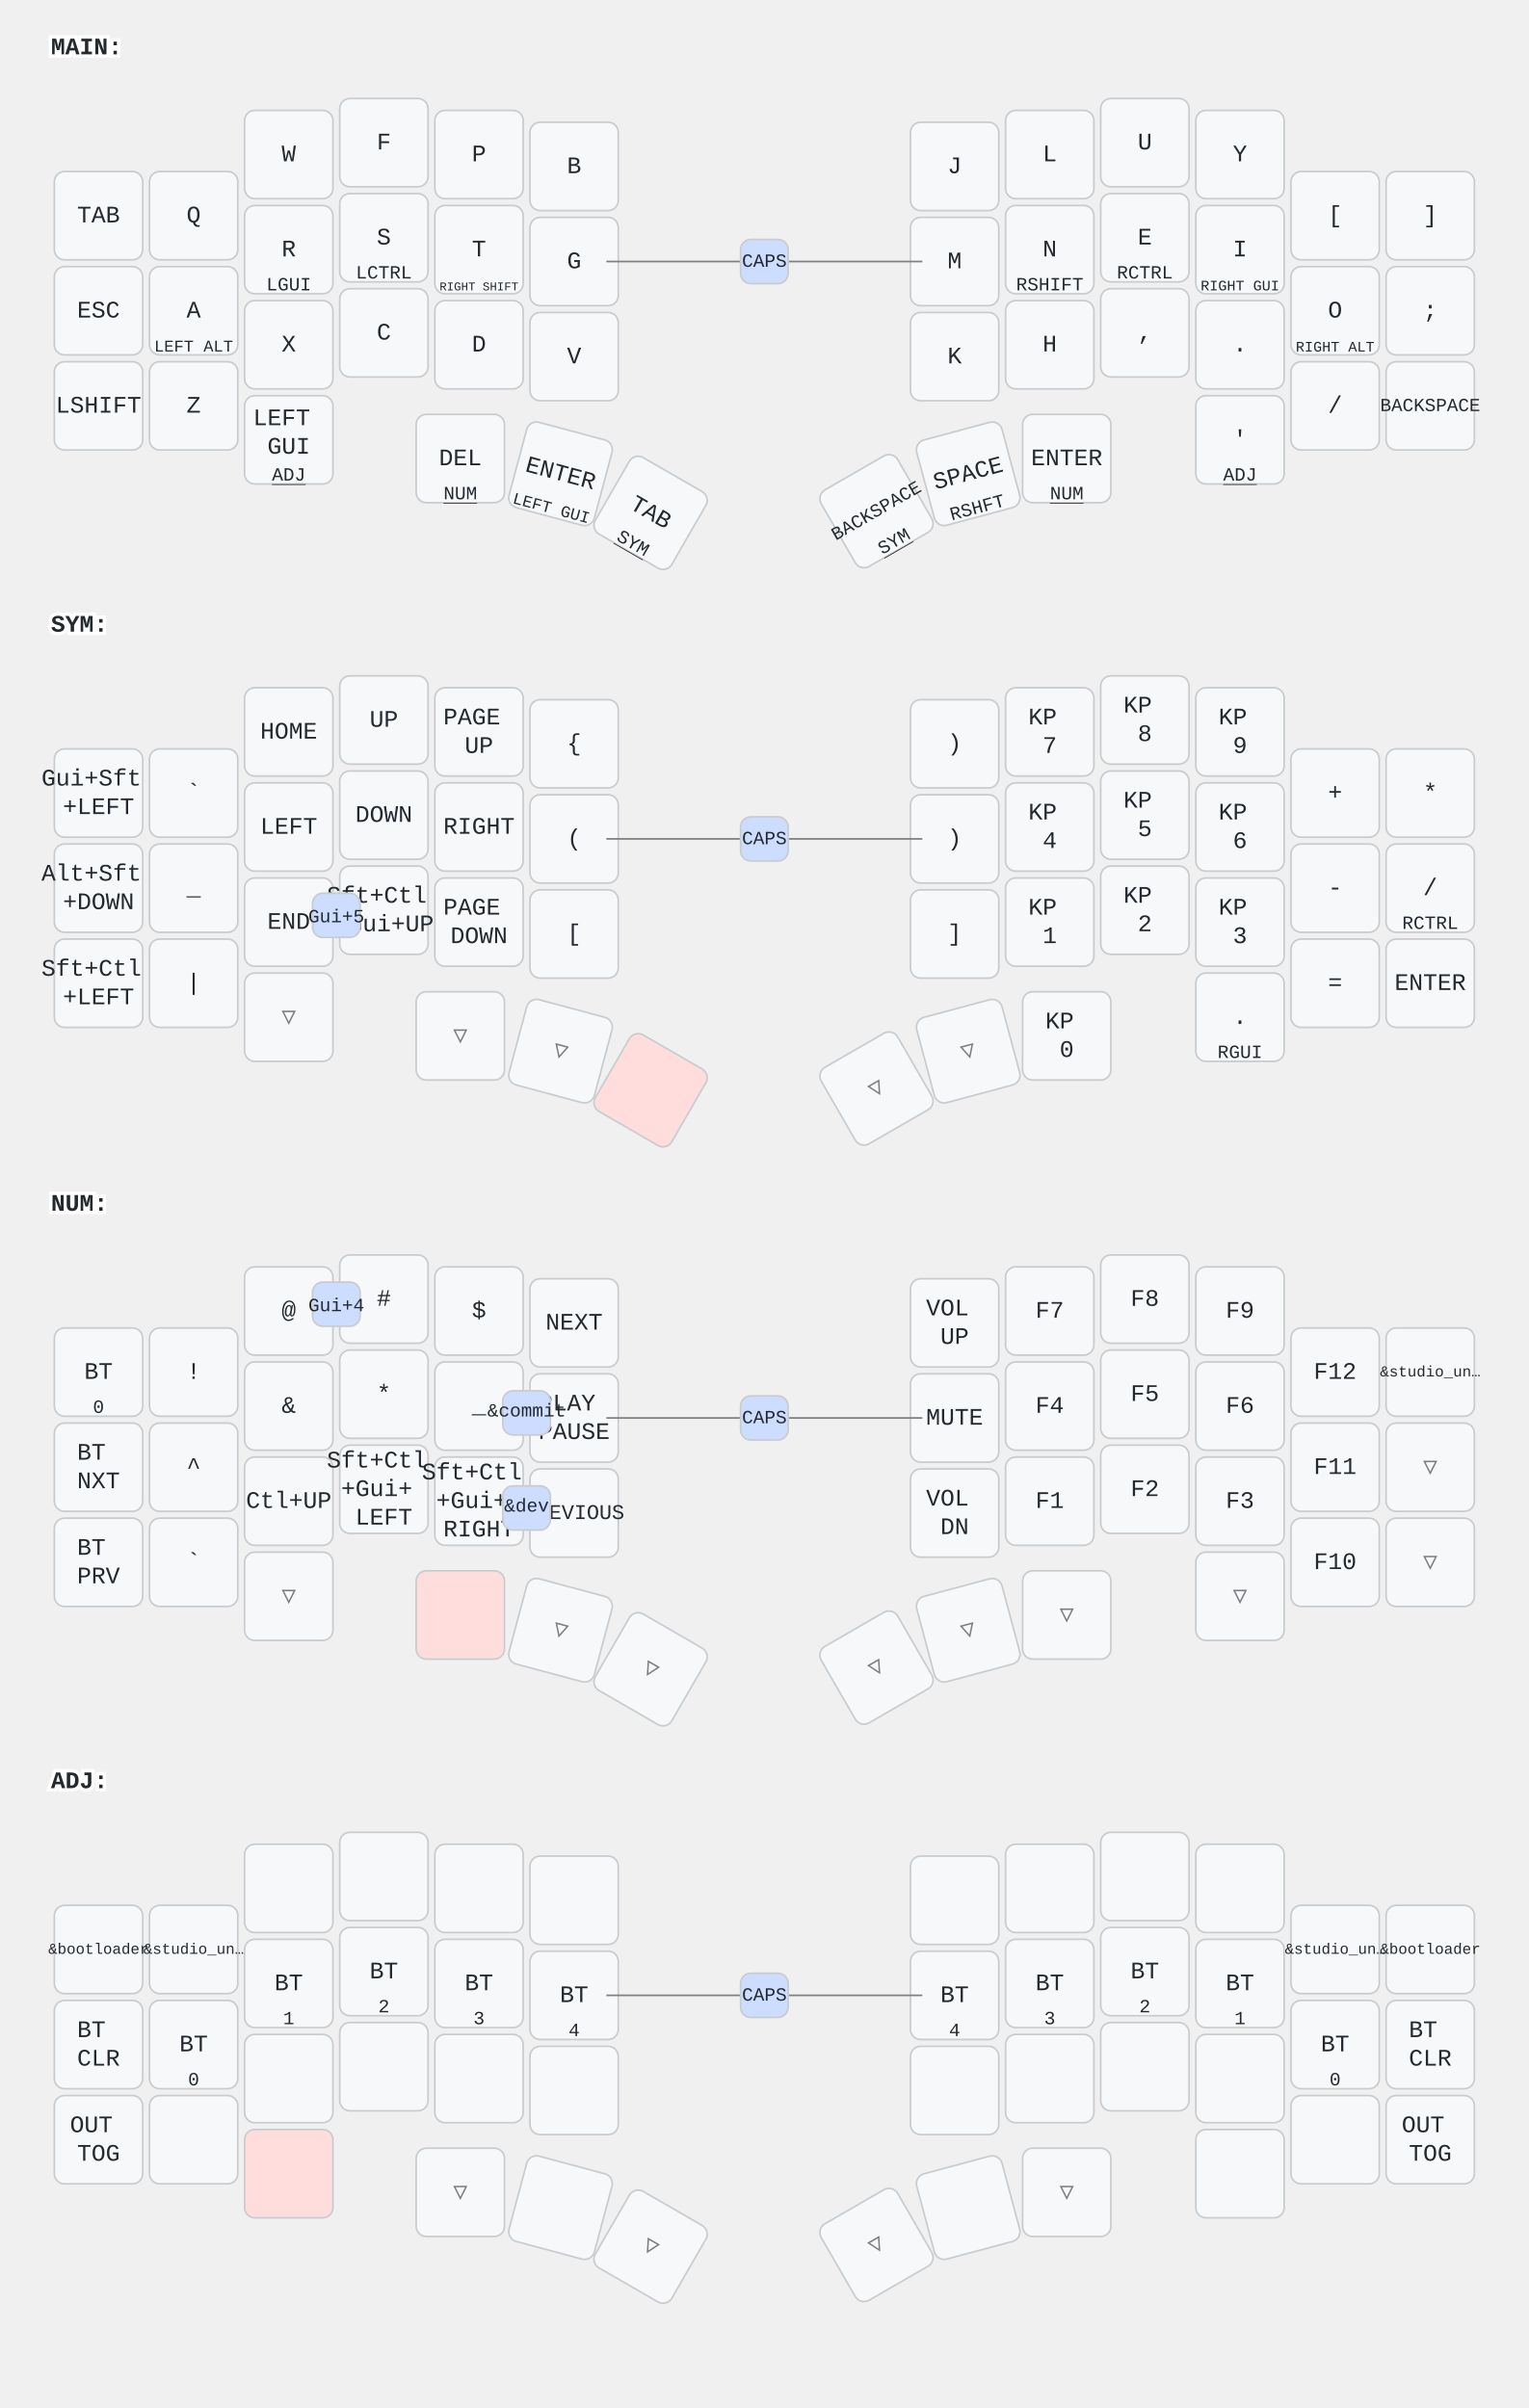
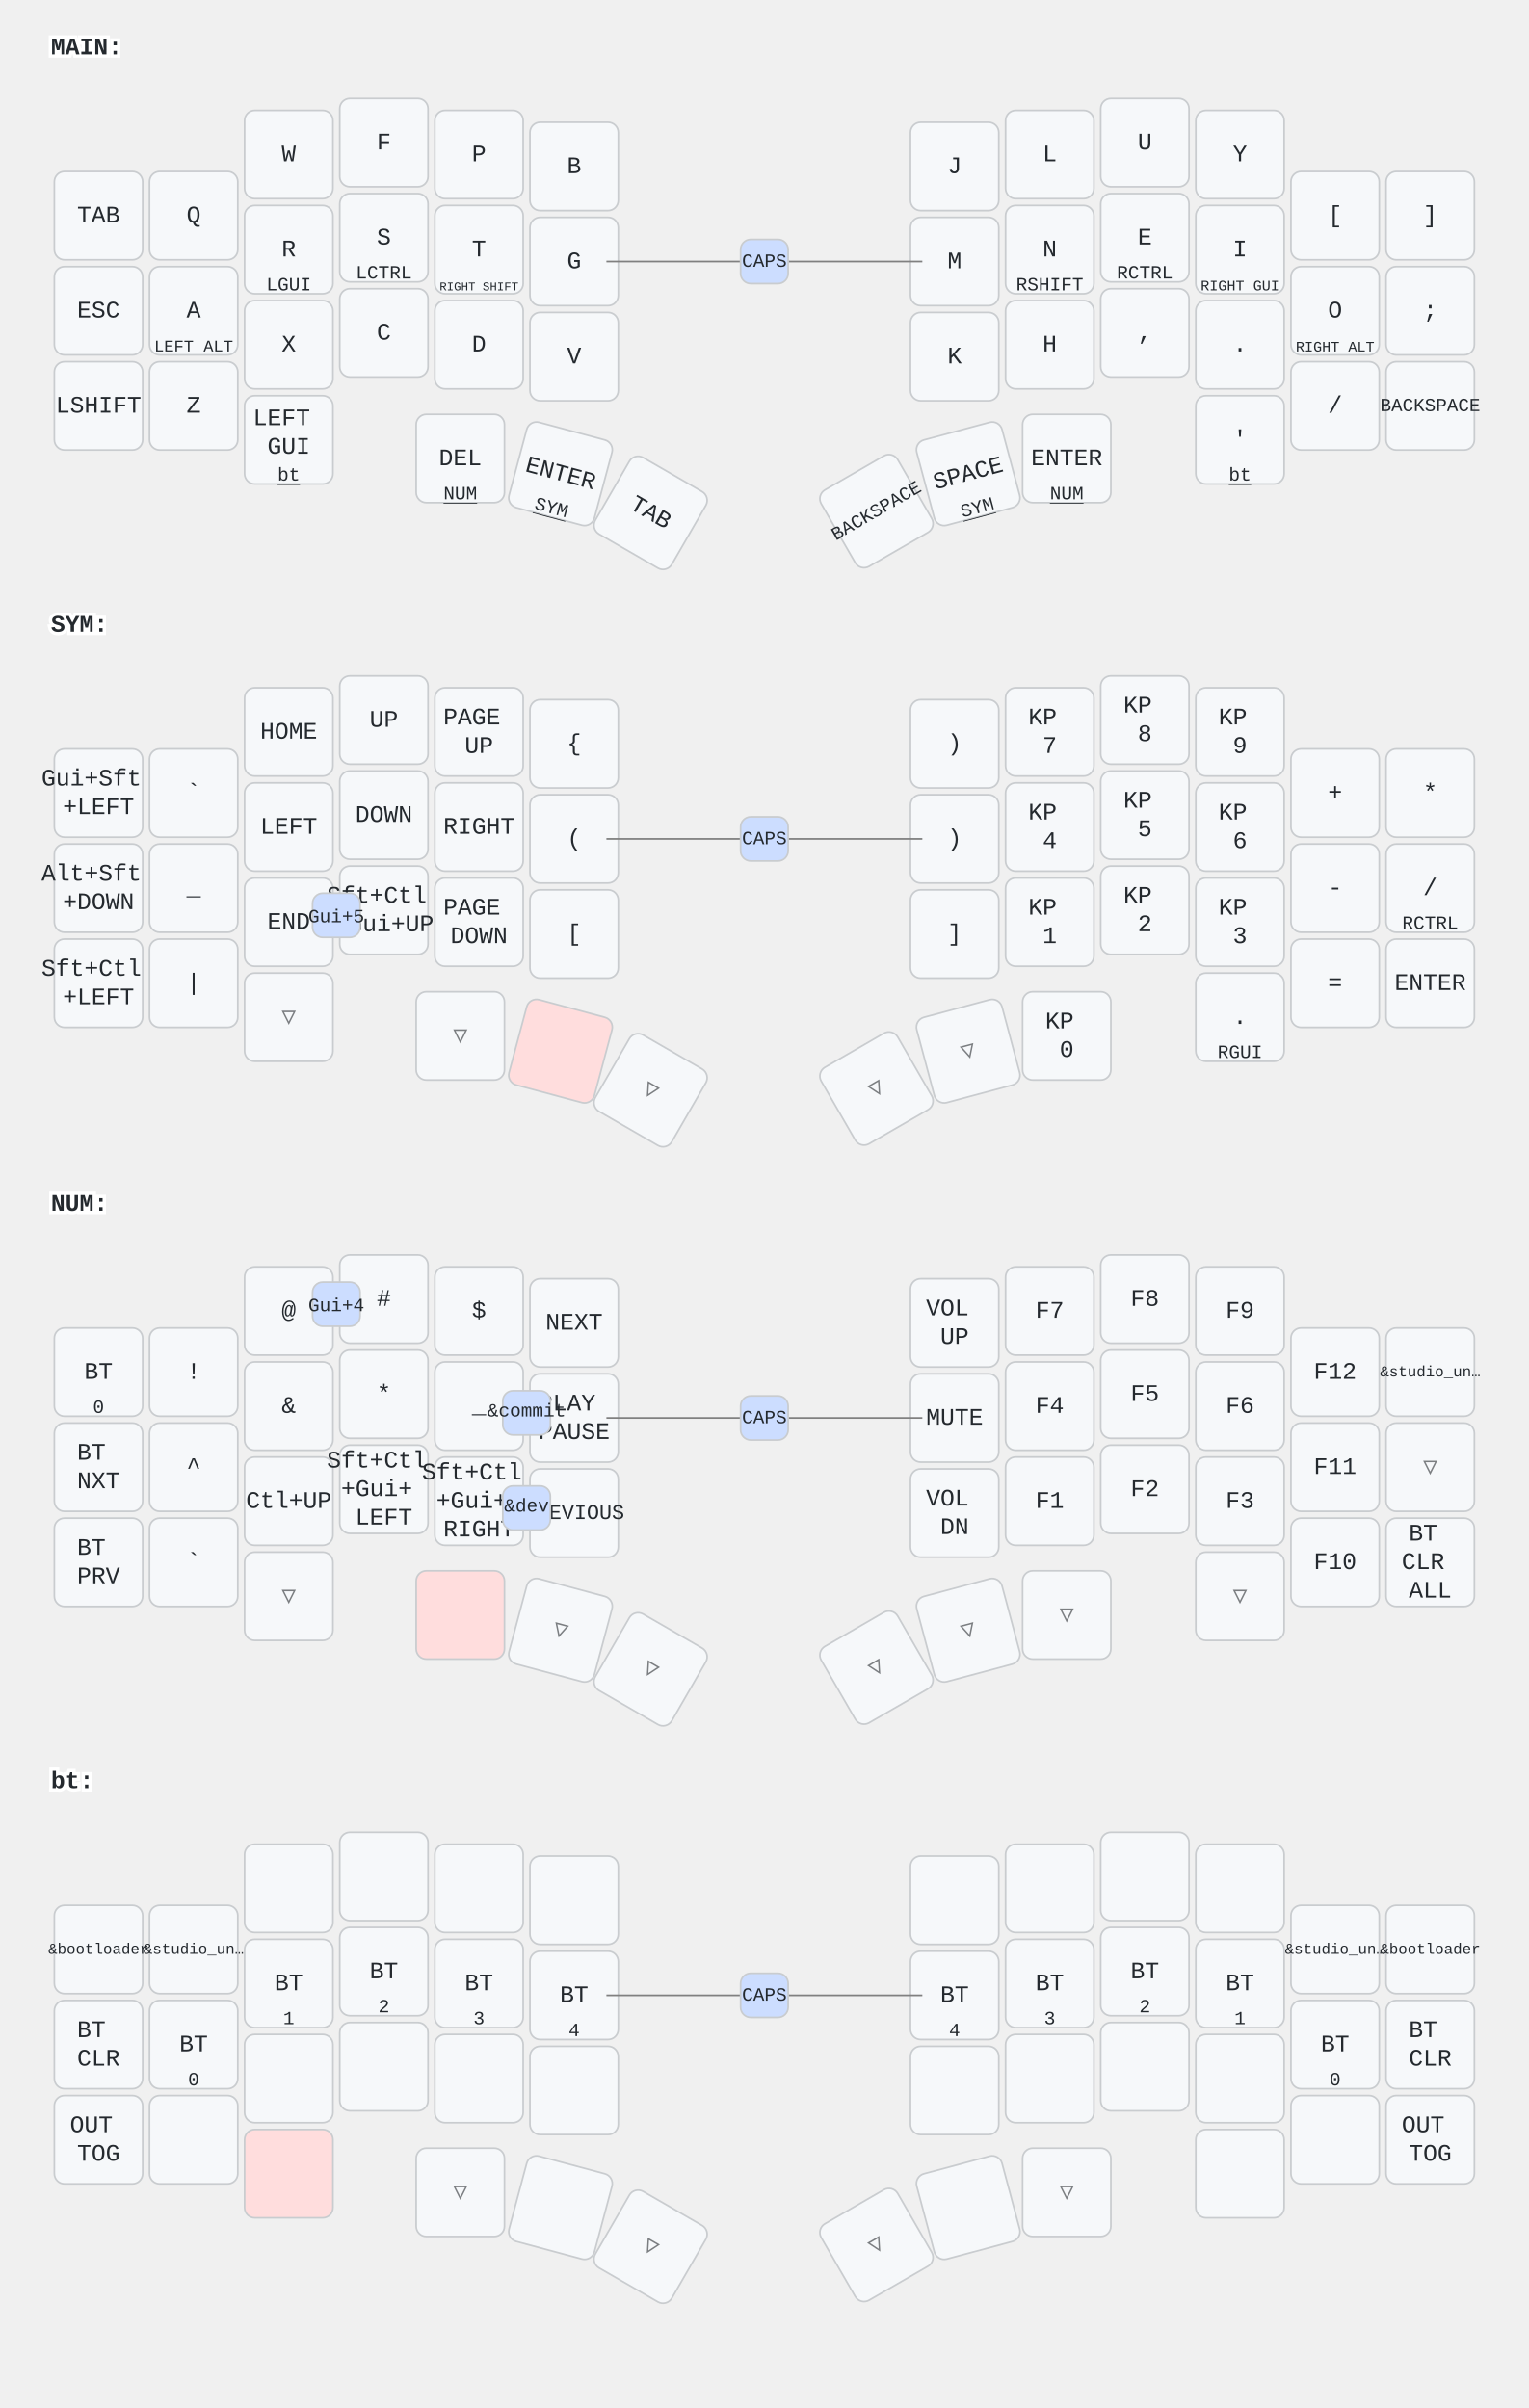
<svg xmlns="http://www.w3.org/2000/svg" width="900" height="1418" viewBox="0 0 900 1418" class="keymap">
  <style>/* inherit to force styles through use tags */
svg path {
    fill: inherit;
}

/* font and background color specifications */
svg.keymap {
    font-family: SFMono-Regular,Consolas,Liberation Mono,Menlo,monospace;
    font-size: 14px;
    font-kerning: normal;
    text-rendering: optimizeLegibility;
    fill: #24292e;
}

/* default key styling */
rect.key {
    fill: #f6f8fa;
}

rect.key, rect.combo {
    stroke: #c9cccf;
    stroke-width: 1;
}

/* default key side styling, only used is draw_key_sides is set */
rect.side {
    filter: brightness(90%);
}

/* color accent for combo boxes */
rect.combo, rect.combo-separate {
    fill: #cdf;
}

/* color accent for held keys */
rect.held, rect.combo.held {
    fill: #fdd;
}

/* color accent for ghost (optional) keys */
rect.ghost, rect.combo.ghost {
    stroke-dasharray: 4, 4;
    stroke-width: 2;
}

text {
    text-anchor: middle;
    dominant-baseline: middle;
}

/* styling for layer labels */
text.label {
    font-weight: bold;
    text-anchor: start;
    stroke: white;
    stroke-width: 4;
    paint-order: stroke;
}

/* styling for optional footer */
text.footer {
    text-anchor: end;
    dominant-baseline: auto;
    stroke: white;
    stroke-width: 4;
    paint-order: stroke;
}

/* styling for combo tap, and key non-tap label text */
text.combo, text.hold, text.shifted, text.left, text.right {
    font-size: 11px;
}

text.hold {
    text-anchor: middle;
    dominant-baseline: auto;
}

text.shifted {
    text-anchor: middle;
    dominant-baseline: hanging;
}

text.left {
    text-anchor: start;
}

text.right {
    text-anchor: end;
}

text.layer-activator {
    text-decoration: underline;
}

/* styling for hold/shifted label text in combo box */
text.combo.hold, text.combo.shifted, text.combo.left, text.combo.right {
    font-size: 8px;
}

/* lighter symbol for transparent keys */
text.trans {
    fill: #7b7e81;
}

/* styling for combo dendrons */
path.combo {
    stroke-width: 1;
    stroke: gray;
    fill: none;
}

/* Start Tabler Icons Cleanup */
/* cannot use height/width with glyphs */
.icon-tabler &gt; path {
    fill: inherit;
    stroke: inherit;
    stroke-width: 2;
}
/* hide tabler's default box */
.icon-tabler &gt; path[stroke="none"][fill="none"] {
    visibility: hidden;
}
/* End Tabler Icons Cleanup */
</style>
  <g transform="translate(30, 0)" class="layer-MAIN">
    <text x="0" y="28" class="label" id="MAIN">MAIN:</text>
    <g transform="translate(0, 56)">
      <g transform="translate(28, 71)" class="key keypos-0">
        <rect rx="6" ry="6" x="-26" y="-26" width="52" height="52" class="key" />
        <text x="0" y="0" class="key tap">TAB</text>
      </g>
      <g transform="translate(84, 71)" class="key keypos-1">
        <rect rx="6" ry="6" x="-26" y="-26" width="52" height="52" class="key" />
        <text x="0" y="0" class="key tap">Q</text>
      </g>
      <g transform="translate(140, 35)" class="key keypos-2">
        <rect rx="6" ry="6" x="-26" y="-26" width="52" height="52" class="key" />
        <text x="0" y="0" class="key tap">W</text>
      </g>
      <g transform="translate(196, 28)" class="key keypos-3">
        <rect rx="6" ry="6" x="-26" y="-26" width="52" height="52" class="key" />
        <text x="0" y="0" class="key tap">F</text>
      </g>
      <g transform="translate(252, 35)" class="key keypos-4">
        <rect rx="6" ry="6" x="-26" y="-26" width="52" height="52" class="key" />
        <text x="0" y="0" class="key tap">P</text>
      </g>
      <g transform="translate(308, 42)" class="key keypos-5">
        <rect rx="6" ry="6" x="-26" y="-26" width="52" height="52" class="key" />
        <text x="0" y="0" class="key tap">B</text>
      </g>
      <g transform="translate(532, 42)" class="key keypos-6">
        <rect rx="6" ry="6" x="-26" y="-26" width="52" height="52" class="key" />
        <text x="0" y="0" class="key tap">J</text>
      </g>
      <g transform="translate(588, 35)" class="key keypos-7">
        <rect rx="6" ry="6" x="-26" y="-26" width="52" height="52" class="key" />
        <text x="0" y="0" class="key tap">L</text>
      </g>
      <g transform="translate(644, 28)" class="key keypos-8">
        <rect rx="6" ry="6" x="-26" y="-26" width="52" height="52" class="key" />
        <text x="0" y="0" class="key tap">U</text>
      </g>
      <g transform="translate(700, 35)" class="key keypos-9">
        <rect rx="6" ry="6" x="-26" y="-26" width="52" height="52" class="key" />
        <text x="0" y="0" class="key tap">Y</text>
      </g>
      <g transform="translate(756, 71)" class="key keypos-10">
        <rect rx="6" ry="6" x="-26" y="-26" width="52" height="52" class="key" />
        <text x="0" y="0" class="key tap">[</text>
      </g>
      <g transform="translate(812, 71)" class="key keypos-11">
        <rect rx="6" ry="6" x="-26" y="-26" width="52" height="52" class="key" />
        <text x="0" y="0" class="key tap">]</text>
      </g>
      <g transform="translate(28, 127)" class="key keypos-12">
        <rect rx="6" ry="6" x="-26" y="-26" width="52" height="52" class="key" />
        <text x="0" y="0" class="key tap">ESC</text>
      </g>
      <g transform="translate(84, 127)" class="key keypos-13">
        <rect rx="6" ry="6" x="-26" y="-26" width="52" height="52" class="key" />
        <text x="0" y="0" class="key tap">A</text>
        <text x="0" y="24" class="key hold">
          <tspan style="font-size: 88%">LEFT ALT</tspan>
        </text>
      </g>
      <g transform="translate(140, 91)" class="key keypos-14">
        <rect rx="6" ry="6" x="-26" y="-26" width="52" height="52" class="key" />
        <text x="0" y="0" class="key tap">R</text>
        <text x="0" y="24" class="key hold">LGUI</text>
      </g>
      <g transform="translate(196, 84)" class="key keypos-15">
        <rect rx="6" ry="6" x="-26" y="-26" width="52" height="52" class="key" />
        <text x="0" y="0" class="key tap">S</text>
        <text x="0" y="24" class="key hold">LCTRL</text>
      </g>
      <g transform="translate(252, 91)" class="key keypos-16">
        <rect rx="6" ry="6" x="-26" y="-26" width="52" height="52" class="key" />
        <text x="0" y="0" class="key tap">T</text>
        <text x="0" y="24" class="key hold">
          <tspan style="font-size: 64%">RIGHT SHIFT</tspan>
        </text>
      </g>
      <g transform="translate(308, 98)" class="key keypos-17">
        <rect rx="6" ry="6" x="-26" y="-26" width="52" height="52" class="key" />
        <text x="0" y="0" class="key tap">G</text>
      </g>
      <g transform="translate(532, 98)" class="key keypos-18">
        <rect rx="6" ry="6" x="-26" y="-26" width="52" height="52" class="key" />
        <text x="0" y="0" class="key tap">M</text>
      </g>
      <g transform="translate(588, 91)" class="key keypos-19">
        <rect rx="6" ry="6" x="-26" y="-26" width="52" height="52" class="key" />
        <text x="0" y="0" class="key tap">N</text>
        <text x="0" y="24" class="key hold">RSHIFT</text>
      </g>
      <g transform="translate(644, 84)" class="key keypos-20">
        <rect rx="6" ry="6" x="-26" y="-26" width="52" height="52" class="key" />
        <text x="0" y="0" class="key tap">E</text>
        <text x="0" y="24" class="key hold">RCTRL</text>
      </g>
      <g transform="translate(700, 91)" class="key keypos-21">
        <rect rx="6" ry="6" x="-26" y="-26" width="52" height="52" class="key" />
        <text x="0" y="0" class="key tap">I</text>
        <text x="0" y="24" class="key hold">
          <tspan style="font-size: 78%">RIGHT GUI</tspan>
        </text>
      </g>
      <g transform="translate(756, 127)" class="key keypos-22">
        <rect rx="6" ry="6" x="-26" y="-26" width="52" height="52" class="key" />
        <text x="0" y="0" class="key tap">O</text>
        <text x="0" y="24" class="key hold">
          <tspan style="font-size: 78%">RIGHT ALT</tspan>
        </text>
      </g>
      <g transform="translate(812, 127)" class="key keypos-23">
        <rect rx="6" ry="6" x="-26" y="-26" width="52" height="52" class="key" />
        <text x="0" y="0" class="key tap">;</text>
      </g>
      <g transform="translate(28, 183)" class="key keypos-24">
        <rect rx="6" ry="6" x="-26" y="-26" width="52" height="52" class="key" />
        <text x="0" y="0" class="key tap">LSHIFT</text>
      </g>
      <g transform="translate(84, 183)" class="key keypos-25">
        <rect rx="6" ry="6" x="-26" y="-26" width="52" height="52" class="key" />
        <text x="0" y="0" class="key tap">Z</text>
      </g>
      <g transform="translate(140, 147)" class="key keypos-26">
        <rect rx="6" ry="6" x="-26" y="-26" width="52" height="52" class="key" />
        <text x="0" y="0" class="key tap">X</text>
      </g>
      <g transform="translate(196, 140)" class="key keypos-27">
        <rect rx="6" ry="6" x="-26" y="-26" width="52" height="52" class="key" />
        <text x="0" y="0" class="key tap">C</text>
      </g>
      <g transform="translate(252, 147)" class="key keypos-28">
        <rect rx="6" ry="6" x="-26" y="-26" width="52" height="52" class="key" />
        <text x="0" y="0" class="key tap">D</text>
      </g>
      <g transform="translate(308, 154)" class="key keypos-29">
        <rect rx="6" ry="6" x="-26" y="-26" width="52" height="52" class="key" />
        <text x="0" y="0" class="key tap">V</text>
      </g>
      <g transform="translate(532, 154)" class="key keypos-30">
        <rect rx="6" ry="6" x="-26" y="-26" width="52" height="52" class="key" />
        <text x="0" y="0" class="key tap">K</text>
      </g>
      <g transform="translate(588, 147)" class="key keypos-31">
        <rect rx="6" ry="6" x="-26" y="-26" width="52" height="52" class="key" />
        <text x="0" y="0" class="key tap">H</text>
      </g>
      <g transform="translate(644, 140)" class="key keypos-32">
        <rect rx="6" ry="6" x="-26" y="-26" width="52" height="52" class="key" />
        <text x="0" y="0" class="key tap">,</text>
      </g>
      <g transform="translate(700, 147)" class="key keypos-33">
        <rect rx="6" ry="6" x="-26" y="-26" width="52" height="52" class="key" />
        <text x="0" y="0" class="key tap">.</text>
      </g>
      <g transform="translate(756, 183)" class="key keypos-34">
        <rect rx="6" ry="6" x="-26" y="-26" width="52" height="52" class="key" />
        <text x="0" y="0" class="key tap">/</text>
      </g>
      <g transform="translate(812, 183)" class="key keypos-35">
        <rect rx="6" ry="6" x="-26" y="-26" width="52" height="52" class="key" />
        <text x="0" y="0" class="key tap">
          <tspan style="font-size: 78%">BACKSPACE</tspan>
        </text>
      </g>
      <g transform="translate(140, 203)" class="key keypos-36">
        <rect rx="6" ry="6" x="-26" y="-26" width="52" height="52" class="key" />
        <text x="0" y="0" class="key tap">
          <tspan x="0" dy="-0.9em">LEFT</tspan>
          <tspan x="0" dy="1.2em">GUI</tspan>
        </text>
-         <a href="#ADJ">
-           <text x="0" y="24" class="key hold layer-activator">ADJ</text>
+         <a href="#bt">
+           <text x="0" y="24" class="key hold layer-activator">bt</text>
        </a>
      </g>
      <g transform="translate(241, 214)" class="key keypos-37">
        <rect rx="6" ry="6" x="-26" y="-26" width="52" height="52" class="key" />
        <text x="0" y="0" class="key tap">DEL</text>
        <a href="#NUM">
          <text x="0" y="24" class="key hold layer-activator">NUM</text>
        </a>
      </g>
      <g transform="translate(300, 223) rotate(15.0)" class="key keypos-38">
        <rect rx="6" ry="6" x="-26" y="-26" width="52" height="52" class="key" />
        <text x="0" y="0" class="key tap">ENTER</text>
-         <text x="0" y="24" class="key hold">
-           <tspan style="font-size: 88%">LEFT GUI</tspan>
-         </text>
-       </g>
-       <g transform="translate(353, 246) rotate(30.0)" class="key keypos-39">
-         <rect rx="6" ry="6" x="-26" y="-26" width="52" height="52" class="key" />
-         <text x="0" y="0" class="key tap">TAB</text>
        <a href="#SYM">
          <text x="0" y="24" class="key hold layer-activator">SYM</text>
        </a>
      </g>
+       <g transform="translate(353, 246) rotate(30.0)" class="key keypos-39">
+         <rect rx="6" ry="6" x="-26" y="-26" width="52" height="52" class="key" />
+         <text x="0" y="0" class="key tap">TAB</text>
+       </g>
      <g transform="translate(486, 245) rotate(-30.0)" class="key keypos-40">
        <rect rx="6" ry="6" x="-26" y="-26" width="52" height="52" class="key" />
        <text x="0" y="0" class="key tap">
          <tspan style="font-size: 78%">BACKSPACE</tspan>
        </text>
+       </g>
+       <g transform="translate(540, 223) rotate(-15.0)" class="key keypos-41">
+         <rect rx="6" ry="6" x="-26" y="-26" width="52" height="52" class="key" />
+         <text x="0" y="0" class="key tap">SPACE</text>
        <a href="#SYM">
          <text x="0" y="24" class="key hold layer-activator">SYM</text>
        </a>
-       </g>
-       <g transform="translate(540, 223) rotate(-15.0)" class="key keypos-41">
-         <rect rx="6" ry="6" x="-26" y="-26" width="52" height="52" class="key" />
-         <text x="0" y="0" class="key tap">SPACE</text>
-         <text x="0" y="24" class="key hold">RSHFT</text>
      </g>
      <g transform="translate(598, 214)" class="key keypos-42">
        <rect rx="6" ry="6" x="-26" y="-26" width="52" height="52" class="key" />
        <text x="0" y="0" class="key tap">ENTER</text>
        <a href="#NUM">
          <text x="0" y="24" class="key hold layer-activator">NUM</text>
        </a>
      </g>
      <g transform="translate(700, 203)" class="key keypos-43">
        <rect rx="6" ry="6" x="-26" y="-26" width="52" height="52" class="key" />
        <text x="0" y="0" class="key tap">'</text>
-         <a href="#ADJ">
-           <text x="0" y="24" class="key hold layer-activator">ADJ</text>
+         <a href="#bt">
+           <text x="0" y="24" class="key hold layer-activator">bt</text>
        </a>
      </g>
      <g class="combo combopos-0">
        <path d="M420,98 l-93,0" class="combo" />
        <path d="M420,98 l93,0" class="combo" />
        <rect rx="6" ry="6" x="406" y="85" width="28" height="26" class="combo" />
        <text x="420" y="98" class="combo tap">CAPS</text>
      </g>
    </g>
  </g>
  <g transform="translate(30, 340)" class="layer-SYM">
    <text x="0" y="28" class="label" id="SYM">SYM:</text>
    <g transform="translate(0, 56)">
      <g transform="translate(28, 71)" class="key keypos-0">
        <rect rx="6" ry="6" x="-26" y="-26" width="52" height="52" class="key" />
        <text x="0" y="0" class="key tap">
          <tspan x="0" dy="-0.6em">Gui+Sft</tspan>
          <tspan x="0" dy="1.2em">+LEFT</tspan>
        </text>
      </g>
      <g transform="translate(84, 71)" class="key keypos-1">
        <rect rx="6" ry="6" x="-26" y="-26" width="52" height="52" class="key" />
        <text x="0" y="0" class="key tap">`</text>
      </g>
      <g transform="translate(140, 35)" class="key keypos-2">
        <rect rx="6" ry="6" x="-26" y="-26" width="52" height="52" class="key" />
        <text x="0" y="0" class="key tap">HOME</text>
      </g>
      <g transform="translate(196, 28)" class="key keypos-3">
        <rect rx="6" ry="6" x="-26" y="-26" width="52" height="52" class="key" />
        <text x="0" y="0" class="key tap">UP</text>
      </g>
      <g transform="translate(252, 35)" class="key keypos-4">
        <rect rx="6" ry="6" x="-26" y="-26" width="52" height="52" class="key" />
        <text x="0" y="0" class="key tap">
          <tspan x="0" dy="-0.6em">PAGE</tspan>
          <tspan x="0" dy="1.2em">UP</tspan>
        </text>
      </g>
      <g transform="translate(308, 42)" class="key keypos-5">
        <rect rx="6" ry="6" x="-26" y="-26" width="52" height="52" class="key" />
        <text x="0" y="0" class="key tap">{</text>
      </g>
      <g transform="translate(532, 42)" class="key keypos-6">
        <rect rx="6" ry="6" x="-26" y="-26" width="52" height="52" class="key" />
        <text x="0" y="0" class="key tap">)</text>
      </g>
      <g transform="translate(588, 35)" class="key keypos-7">
        <rect rx="6" ry="6" x="-26" y="-26" width="52" height="52" class="key" />
        <text x="0" y="0" class="key tap">
          <tspan x="0" dy="-0.6em">KP</tspan>
          <tspan x="0" dy="1.2em">7</tspan>
        </text>
      </g>
      <g transform="translate(644, 28)" class="key keypos-8">
        <rect rx="6" ry="6" x="-26" y="-26" width="52" height="52" class="key" />
        <text x="0" y="0" class="key tap">
          <tspan x="0" dy="-0.6em">KP</tspan>
          <tspan x="0" dy="1.2em">8</tspan>
        </text>
      </g>
      <g transform="translate(700, 35)" class="key keypos-9">
        <rect rx="6" ry="6" x="-26" y="-26" width="52" height="52" class="key" />
        <text x="0" y="0" class="key tap">
          <tspan x="0" dy="-0.6em">KP</tspan>
          <tspan x="0" dy="1.2em">9</tspan>
        </text>
      </g>
      <g transform="translate(756, 71)" class="key keypos-10">
        <rect rx="6" ry="6" x="-26" y="-26" width="52" height="52" class="key" />
        <text x="0" y="0" class="key tap">+</text>
      </g>
      <g transform="translate(812, 71)" class="key keypos-11">
        <rect rx="6" ry="6" x="-26" y="-26" width="52" height="52" class="key" />
        <text x="0" y="0" class="key tap">*</text>
      </g>
      <g transform="translate(28, 127)" class="key keypos-12">
        <rect rx="6" ry="6" x="-26" y="-26" width="52" height="52" class="key" />
        <text x="0" y="0" class="key tap">
          <tspan x="0" dy="-0.6em">Alt+Sft</tspan>
          <tspan x="0" dy="1.2em">+DOWN</tspan>
        </text>
      </g>
      <g transform="translate(84, 127)" class="key keypos-13">
        <rect rx="6" ry="6" x="-26" y="-26" width="52" height="52" class="key" />
        <text x="0" y="0" class="key tap">_</text>
      </g>
      <g transform="translate(140, 91)" class="key keypos-14">
        <rect rx="6" ry="6" x="-26" y="-26" width="52" height="52" class="key" />
        <text x="0" y="0" class="key tap">LEFT</text>
      </g>
      <g transform="translate(196, 84)" class="key keypos-15">
        <rect rx="6" ry="6" x="-26" y="-26" width="52" height="52" class="key" />
        <text x="0" y="0" class="key tap">DOWN</text>
      </g>
      <g transform="translate(252, 91)" class="key keypos-16">
        <rect rx="6" ry="6" x="-26" y="-26" width="52" height="52" class="key" />
        <text x="0" y="0" class="key tap">RIGHT</text>
      </g>
      <g transform="translate(308, 98)" class="key keypos-17">
        <rect rx="6" ry="6" x="-26" y="-26" width="52" height="52" class="key" />
        <text x="0" y="0" class="key tap">(</text>
      </g>
      <g transform="translate(532, 98)" class="key keypos-18">
        <rect rx="6" ry="6" x="-26" y="-26" width="52" height="52" class="key" />
        <text x="0" y="0" class="key tap">)</text>
      </g>
      <g transform="translate(588, 91)" class="key keypos-19">
        <rect rx="6" ry="6" x="-26" y="-26" width="52" height="52" class="key" />
        <text x="0" y="0" class="key tap">
          <tspan x="0" dy="-0.6em">KP</tspan>
          <tspan x="0" dy="1.2em">4</tspan>
        </text>
      </g>
      <g transform="translate(644, 84)" class="key keypos-20">
        <rect rx="6" ry="6" x="-26" y="-26" width="52" height="52" class="key" />
        <text x="0" y="0" class="key tap">
          <tspan x="0" dy="-0.6em">KP</tspan>
          <tspan x="0" dy="1.2em">5</tspan>
        </text>
      </g>
      <g transform="translate(700, 91)" class="key keypos-21">
        <rect rx="6" ry="6" x="-26" y="-26" width="52" height="52" class="key" />
        <text x="0" y="0" class="key tap">
          <tspan x="0" dy="-0.6em">KP</tspan>
          <tspan x="0" dy="1.2em">6</tspan>
        </text>
      </g>
      <g transform="translate(756, 127)" class="key keypos-22">
        <rect rx="6" ry="6" x="-26" y="-26" width="52" height="52" class="key" />
        <text x="0" y="0" class="key tap">-</text>
      </g>
      <g transform="translate(812, 127)" class="key keypos-23">
        <rect rx="6" ry="6" x="-26" y="-26" width="52" height="52" class="key" />
        <text x="0" y="0" class="key tap">/</text>
        <text x="0" y="24" class="key hold">RCTRL</text>
      </g>
      <g transform="translate(28, 183)" class="key keypos-24">
        <rect rx="6" ry="6" x="-26" y="-26" width="52" height="52" class="key" />
        <text x="0" y="0" class="key tap">
          <tspan x="0" dy="-0.6em">Sft+Ctl</tspan>
          <tspan x="0" dy="1.2em">+LEFT</tspan>
        </text>
      </g>
      <g transform="translate(84, 183)" class="key keypos-25">
        <rect rx="6" ry="6" x="-26" y="-26" width="52" height="52" class="key" />
        <text x="0" y="0" class="key tap">|</text>
      </g>
      <g transform="translate(140, 147)" class="key keypos-26">
        <rect rx="6" ry="6" x="-26" y="-26" width="52" height="52" class="key" />
        <text x="0" y="0" class="key tap">END</text>
      </g>
      <g transform="translate(196, 140)" class="key keypos-27">
        <rect rx="6" ry="6" x="-26" y="-26" width="52" height="52" class="key" />
        <text x="0" y="0" class="key tap">
          <tspan x="0" dy="-0.6em">Sft+Ctl</tspan>
          <tspan x="0" dy="1.2em">+Gui+UP</tspan>
        </text>
      </g>
      <g transform="translate(252, 147)" class="key keypos-28">
        <rect rx="6" ry="6" x="-26" y="-26" width="52" height="52" class="key" />
        <text x="0" y="0" class="key tap">
          <tspan x="0" dy="-0.6em">PAGE</tspan>
          <tspan x="0" dy="1.2em">DOWN</tspan>
        </text>
      </g>
      <g transform="translate(308, 154)" class="key keypos-29">
        <rect rx="6" ry="6" x="-26" y="-26" width="52" height="52" class="key" />
        <text x="0" y="0" class="key tap">[</text>
      </g>
      <g transform="translate(532, 154)" class="key keypos-30">
        <rect rx="6" ry="6" x="-26" y="-26" width="52" height="52" class="key" />
        <text x="0" y="0" class="key tap">]</text>
      </g>
      <g transform="translate(588, 147)" class="key keypos-31">
        <rect rx="6" ry="6" x="-26" y="-26" width="52" height="52" class="key" />
        <text x="0" y="0" class="key tap">
          <tspan x="0" dy="-0.6em">KP</tspan>
          <tspan x="0" dy="1.2em">1</tspan>
        </text>
      </g>
      <g transform="translate(644, 140)" class="key keypos-32">
        <rect rx="6" ry="6" x="-26" y="-26" width="52" height="52" class="key" />
        <text x="0" y="0" class="key tap">
          <tspan x="0" dy="-0.6em">KP</tspan>
          <tspan x="0" dy="1.2em">2</tspan>
        </text>
      </g>
      <g transform="translate(700, 147)" class="key keypos-33">
        <rect rx="6" ry="6" x="-26" y="-26" width="52" height="52" class="key" />
        <text x="0" y="0" class="key tap">
          <tspan x="0" dy="-0.6em">KP</tspan>
          <tspan x="0" dy="1.2em">3</tspan>
        </text>
      </g>
      <g transform="translate(756, 183)" class="key keypos-34">
        <rect rx="6" ry="6" x="-26" y="-26" width="52" height="52" class="key" />
        <text x="0" y="0" class="key tap">=</text>
      </g>
      <g transform="translate(812, 183)" class="key keypos-35">
        <rect rx="6" ry="6" x="-26" y="-26" width="52" height="52" class="key" />
        <text x="0" y="0" class="key tap">ENTER</text>
      </g>
      <g transform="translate(140, 203)" class="key trans keypos-36">
        <rect rx="6" ry="6" x="-26" y="-26" width="52" height="52" class="key trans" />
        <text x="0" y="0" class="key trans tap">▽</text>
      </g>
      <g transform="translate(241, 214)" class="key trans keypos-37">
        <rect rx="6" ry="6" x="-26" y="-26" width="52" height="52" class="key trans" />
        <text x="0" y="0" class="key trans tap">▽</text>
      </g>
-       <g transform="translate(300, 223) rotate(15.0)" class="key trans keypos-38">
-         <rect rx="6" ry="6" x="-26" y="-26" width="52" height="52" class="key trans" />
-         <text x="0" y="0" class="key trans tap">▽</text>
-       </g>
-       <g transform="translate(353, 246) rotate(30.0)" class="key held keypos-39">
+       <g transform="translate(300, 223) rotate(15.0)" class="key held keypos-38">
        <rect rx="6" ry="6" x="-26" y="-26" width="52" height="52" class="key held" />
+       </g>
+       <g transform="translate(353, 246) rotate(30.0)" class="key trans keypos-39">
+         <rect rx="6" ry="6" x="-26" y="-26" width="52" height="52" class="key trans" />
+         <text x="0" y="0" class="key trans tap">▽</text>
      </g>
      <g transform="translate(486, 245) rotate(-30.0)" class="key trans keypos-40">
        <rect rx="6" ry="6" x="-26" y="-26" width="52" height="52" class="key trans" />
        <text x="0" y="0" class="key trans tap">▽</text>
      </g>
      <g transform="translate(540, 223) rotate(-15.0)" class="key trans keypos-41">
        <rect rx="6" ry="6" x="-26" y="-26" width="52" height="52" class="key trans" />
        <text x="0" y="0" class="key trans tap">▽</text>
      </g>
      <g transform="translate(598, 214)" class="key keypos-42">
        <rect rx="6" ry="6" x="-26" y="-26" width="52" height="52" class="key" />
        <text x="0" y="0" class="key tap">
          <tspan x="0" dy="-0.6em">KP</tspan>
          <tspan x="0" dy="1.2em">0</tspan>
        </text>
      </g>
      <g transform="translate(700, 203)" class="key keypos-43">
        <rect rx="6" ry="6" x="-26" y="-26" width="52" height="52" class="key" />
        <text x="0" y="0" class="key tap">.</text>
        <text x="0" y="24" class="key hold">RGUI</text>
      </g>
      <g class="combo combopos-0">
        <rect rx="6" ry="6" x="154" y="130" width="28" height="26" class="combo" />
        <text x="168" y="144" class="combo tap">Gui+5</text>
      </g>
      <g class="combo combopos-1">
        <path d="M420,98 l-93,0" class="combo" />
        <path d="M420,98 l93,0" class="combo" />
        <rect rx="6" ry="6" x="406" y="85" width="28" height="26" class="combo" />
        <text x="420" y="98" class="combo tap">CAPS</text>
      </g>
    </g>
  </g>
  <g transform="translate(30, 681)" class="layer-NUM">
    <text x="0" y="28" class="label" id="NUM">NUM:</text>
    <g transform="translate(0, 56)">
      <g transform="translate(28, 71)" class="key keypos-0">
        <rect rx="6" ry="6" x="-26" y="-26" width="52" height="52" class="key" />
        <text x="0" y="0" class="key tap">BT</text>
        <text x="0" y="24" class="key hold">0</text>
      </g>
      <g transform="translate(84, 71)" class="key keypos-1">
        <rect rx="6" ry="6" x="-26" y="-26" width="52" height="52" class="key" />
        <text x="0" y="0" class="key tap">!</text>
      </g>
      <g transform="translate(140, 35)" class="key keypos-2">
        <rect rx="6" ry="6" x="-26" y="-26" width="52" height="52" class="key" />
        <text x="0" y="0" class="key tap">@</text>
      </g>
      <g transform="translate(196, 28)" class="key keypos-3">
        <rect rx="6" ry="6" x="-26" y="-26" width="52" height="52" class="key" />
        <text x="0" y="0" class="key tap">#</text>
      </g>
      <g transform="translate(252, 35)" class="key keypos-4">
        <rect rx="6" ry="6" x="-26" y="-26" width="52" height="52" class="key" />
        <text x="0" y="0" class="key tap">$</text>
      </g>
      <g transform="translate(308, 42)" class="key keypos-5">
        <rect rx="6" ry="6" x="-26" y="-26" width="52" height="52" class="key" />
        <text x="0" y="0" class="key tap">NEXT</text>
      </g>
      <g transform="translate(532, 42)" class="key keypos-6">
        <rect rx="6" ry="6" x="-26" y="-26" width="52" height="52" class="key" />
        <text x="0" y="0" class="key tap">
          <tspan x="0" dy="-0.6em">VOL</tspan>
          <tspan x="0" dy="1.2em">UP</tspan>
        </text>
      </g>
      <g transform="translate(588, 35)" class="key keypos-7">
        <rect rx="6" ry="6" x="-26" y="-26" width="52" height="52" class="key" />
        <text x="0" y="0" class="key tap">F7</text>
      </g>
      <g transform="translate(644, 28)" class="key keypos-8">
        <rect rx="6" ry="6" x="-26" y="-26" width="52" height="52" class="key" />
        <text x="0" y="0" class="key tap">F8</text>
      </g>
      <g transform="translate(700, 35)" class="key keypos-9">
        <rect rx="6" ry="6" x="-26" y="-26" width="52" height="52" class="key" />
        <text x="0" y="0" class="key tap">F9</text>
      </g>
      <g transform="translate(756, 71)" class="key keypos-10">
        <rect rx="6" ry="6" x="-26" y="-26" width="52" height="52" class="key" />
        <text x="0" y="0" class="key tap">F12</text>
      </g>
      <g transform="translate(812, 71)" class="key keypos-11">
        <rect rx="6" ry="6" x="-26" y="-26" width="52" height="52" class="key" />
        <text x="0" y="0" class="key tap">
          <tspan style="font-size: 64%">&amp;studio_un…</tspan>
        </text>
      </g>
      <g transform="translate(28, 127)" class="key keypos-12">
        <rect rx="6" ry="6" x="-26" y="-26" width="52" height="52" class="key" />
        <text x="0" y="0" class="key tap">
          <tspan x="0" dy="-0.6em">BT</tspan>
          <tspan x="0" dy="1.2em">NXT</tspan>
        </text>
      </g>
      <g transform="translate(84, 127)" class="key keypos-13">
        <rect rx="6" ry="6" x="-26" y="-26" width="52" height="52" class="key" />
        <text x="0" y="0" class="key tap">^</text>
      </g>
      <g transform="translate(140, 91)" class="key keypos-14">
        <rect rx="6" ry="6" x="-26" y="-26" width="52" height="52" class="key" />
        <text x="0" y="0" class="key tap">&amp;</text>
      </g>
      <g transform="translate(196, 84)" class="key keypos-15">
        <rect rx="6" ry="6" x="-26" y="-26" width="52" height="52" class="key" />
        <text x="0" y="0" class="key tap">*</text>
      </g>
      <g transform="translate(252, 91)" class="key keypos-16">
        <rect rx="6" ry="6" x="-26" y="-26" width="52" height="52" class="key" />
        <text x="0" y="0" class="key tap">_</text>
      </g>
      <g transform="translate(308, 98)" class="key keypos-17">
        <rect rx="6" ry="6" x="-26" y="-26" width="52" height="52" class="key" />
        <text x="0" y="0" class="key tap">
          <tspan x="0" dy="-0.6em">PLAY</tspan>
          <tspan x="0" dy="1.2em">PAUSE</tspan>
        </text>
      </g>
      <g transform="translate(532, 98)" class="key keypos-18">
        <rect rx="6" ry="6" x="-26" y="-26" width="52" height="52" class="key" />
        <text x="0" y="0" class="key tap">MUTE</text>
      </g>
      <g transform="translate(588, 91)" class="key keypos-19">
        <rect rx="6" ry="6" x="-26" y="-26" width="52" height="52" class="key" />
        <text x="0" y="0" class="key tap">F4</text>
      </g>
      <g transform="translate(644, 84)" class="key keypos-20">
        <rect rx="6" ry="6" x="-26" y="-26" width="52" height="52" class="key" />
        <text x="0" y="0" class="key tap">F5</text>
      </g>
      <g transform="translate(700, 91)" class="key keypos-21">
        <rect rx="6" ry="6" x="-26" y="-26" width="52" height="52" class="key" />
        <text x="0" y="0" class="key tap">F6</text>
      </g>
      <g transform="translate(756, 127)" class="key keypos-22">
        <rect rx="6" ry="6" x="-26" y="-26" width="52" height="52" class="key" />
        <text x="0" y="0" class="key tap">F11</text>
      </g>
      <g transform="translate(812, 127)" class="key trans keypos-23">
        <rect rx="6" ry="6" x="-26" y="-26" width="52" height="52" class="key trans" />
        <text x="0" y="0" class="key trans tap">▽</text>
      </g>
      <g transform="translate(28, 183)" class="key keypos-24">
        <rect rx="6" ry="6" x="-26" y="-26" width="52" height="52" class="key" />
        <text x="0" y="0" class="key tap">
          <tspan x="0" dy="-0.6em">BT</tspan>
          <tspan x="0" dy="1.2em">PRV</tspan>
        </text>
      </g>
      <g transform="translate(84, 183)" class="key keypos-25">
        <rect rx="6" ry="6" x="-26" y="-26" width="52" height="52" class="key" />
        <text x="0" y="0" class="key tap">`</text>
      </g>
      <g transform="translate(140, 147)" class="key keypos-26">
        <rect rx="6" ry="6" x="-26" y="-26" width="52" height="52" class="key" />
        <text x="0" y="0" class="key tap">Ctl+UP</text>
      </g>
      <g transform="translate(196, 140)" class="key keypos-27">
        <rect rx="6" ry="6" x="-26" y="-26" width="52" height="52" class="key" />
        <text x="0" y="0" class="key tap">
          <tspan x="0" dy="-1.2em">Sft+Ctl</tspan>
          <tspan x="0" dy="1.2em">+Gui+</tspan>
          <tspan x="0" dy="1.2em">LEFT</tspan>
        </text>
      </g>
      <g transform="translate(252, 147)" class="key keypos-28">
        <rect rx="6" ry="6" x="-26" y="-26" width="52" height="52" class="key" />
        <text x="0" y="0" class="key tap">
          <tspan x="0" dy="-1.2em">Sft+Ctl</tspan>
          <tspan x="0" dy="1.2em">+Gui+</tspan>
          <tspan x="0" dy="1.2em">RIGHT</tspan>
        </text>
      </g>
      <g transform="translate(308, 154)" class="key keypos-29">
        <rect rx="6" ry="6" x="-26" y="-26" width="52" height="52" class="key" />
        <text x="0" y="0" class="key tap">
          <tspan style="font-size: 88%">PREVIOUS</tspan>
        </text>
      </g>
      <g transform="translate(532, 154)" class="key keypos-30">
        <rect rx="6" ry="6" x="-26" y="-26" width="52" height="52" class="key" />
        <text x="0" y="0" class="key tap">
          <tspan x="0" dy="-0.6em">VOL</tspan>
          <tspan x="0" dy="1.2em">DN</tspan>
        </text>
      </g>
      <g transform="translate(588, 147)" class="key keypos-31">
        <rect rx="6" ry="6" x="-26" y="-26" width="52" height="52" class="key" />
        <text x="0" y="0" class="key tap">F1</text>
      </g>
      <g transform="translate(644, 140)" class="key keypos-32">
        <rect rx="6" ry="6" x="-26" y="-26" width="52" height="52" class="key" />
        <text x="0" y="0" class="key tap">F2</text>
      </g>
      <g transform="translate(700, 147)" class="key keypos-33">
        <rect rx="6" ry="6" x="-26" y="-26" width="52" height="52" class="key" />
        <text x="0" y="0" class="key tap">F3</text>
      </g>
      <g transform="translate(756, 183)" class="key keypos-34">
        <rect rx="6" ry="6" x="-26" y="-26" width="52" height="52" class="key" />
        <text x="0" y="0" class="key tap">F10</text>
      </g>
-       <g transform="translate(812, 183)" class="key trans keypos-35">
-         <rect rx="6" ry="6" x="-26" y="-26" width="52" height="52" class="key trans" />
-         <text x="0" y="0" class="key trans tap">▽</text>
+       <g transform="translate(812, 183)" class="key keypos-35">
+         <rect rx="6" ry="6" x="-26" y="-26" width="52" height="52" class="key" />
+         <text x="0" y="0" class="key tap">
+           <tspan x="0" dy="-1.2em">BT</tspan>
+           <tspan x="0" dy="1.2em">CLR</tspan>
+           <tspan x="0" dy="1.2em">ALL</tspan>
+         </text>
      </g>
      <g transform="translate(140, 203)" class="key trans keypos-36">
        <rect rx="6" ry="6" x="-26" y="-26" width="52" height="52" class="key trans" />
        <text x="0" y="0" class="key trans tap">▽</text>
      </g>
      <g transform="translate(241, 214)" class="key held keypos-37">
        <rect rx="6" ry="6" x="-26" y="-26" width="52" height="52" class="key held" />
      </g>
      <g transform="translate(300, 223) rotate(15.0)" class="key trans keypos-38">
        <rect rx="6" ry="6" x="-26" y="-26" width="52" height="52" class="key trans" />
        <text x="0" y="0" class="key trans tap">▽</text>
      </g>
      <g transform="translate(353, 246) rotate(30.0)" class="key trans keypos-39">
        <rect rx="6" ry="6" x="-26" y="-26" width="52" height="52" class="key trans" />
        <text x="0" y="0" class="key trans tap">▽</text>
      </g>
      <g transform="translate(486, 245) rotate(-30.0)" class="key trans keypos-40">
        <rect rx="6" ry="6" x="-26" y="-26" width="52" height="52" class="key trans" />
        <text x="0" y="0" class="key trans tap">▽</text>
      </g>
      <g transform="translate(540, 223) rotate(-15.0)" class="key trans keypos-41">
        <rect rx="6" ry="6" x="-26" y="-26" width="52" height="52" class="key trans" />
        <text x="0" y="0" class="key trans tap">▽</text>
      </g>
      <g transform="translate(598, 214)" class="key trans keypos-42">
        <rect rx="6" ry="6" x="-26" y="-26" width="52" height="52" class="key trans" />
        <text x="0" y="0" class="key trans tap">▽</text>
      </g>
      <g transform="translate(700, 203)" class="key trans keypos-43">
        <rect rx="6" ry="6" x="-26" y="-26" width="52" height="52" class="key trans" />
        <text x="0" y="0" class="key trans tap">▽</text>
      </g>
      <g class="combo combopos-0">
        <rect rx="6" ry="6" x="266" y="138" width="28" height="26" class="combo" />
        <text x="280" y="150" class="combo tap">&amp;dev</text>
      </g>
      <g class="combo combopos-1">
        <rect rx="6" ry="6" x="266" y="82" width="28" height="26" class="combo" />
        <text x="280" y="94" class="combo tap">&amp;commit</text>
      </g>
      <g class="combo combopos-2">
        <rect rx="6" ry="6" x="154" y="18" width="28" height="26" class="combo" />
        <text x="168" y="32" class="combo tap">Gui+4</text>
      </g>
      <g class="combo combopos-3">
        <path d="M420,98 l-93,0" class="combo" />
        <path d="M420,98 l93,0" class="combo" />
        <rect rx="6" ry="6" x="406" y="85" width="28" height="26" class="combo" />
        <text x="420" y="98" class="combo tap">CAPS</text>
      </g>
    </g>
  </g>
-   <g transform="translate(30, 1021)" class="layer-ADJ">
-     <text x="0" y="28" class="label" id="ADJ">ADJ:</text>
+   <g transform="translate(30, 1021)" class="layer-bt">
+     <text x="0" y="28" class="label" id="bt">bt:</text>
    <g transform="translate(0, 56)">
      <g transform="translate(28, 71)" class="key keypos-0">
        <rect rx="6" ry="6" x="-26" y="-26" width="52" height="52" class="key" />
        <text x="0" y="0" class="key tap">
          <tspan style="font-size: 64%">&amp;bootloader</tspan>
        </text>
      </g>
      <g transform="translate(84, 71)" class="key keypos-1">
        <rect rx="6" ry="6" x="-26" y="-26" width="52" height="52" class="key" />
        <text x="0" y="0" class="key tap">
          <tspan style="font-size: 64%">&amp;studio_un…</tspan>
        </text>
      </g>
      <g transform="translate(140, 35)" class="key keypos-2">
        <rect rx="6" ry="6" x="-26" y="-26" width="52" height="52" class="key" />
      </g>
      <g transform="translate(196, 28)" class="key keypos-3">
        <rect rx="6" ry="6" x="-26" y="-26" width="52" height="52" class="key" />
      </g>
      <g transform="translate(252, 35)" class="key keypos-4">
        <rect rx="6" ry="6" x="-26" y="-26" width="52" height="52" class="key" />
      </g>
      <g transform="translate(308, 42)" class="key keypos-5">
        <rect rx="6" ry="6" x="-26" y="-26" width="52" height="52" class="key" />
      </g>
      <g transform="translate(532, 42)" class="key keypos-6">
        <rect rx="6" ry="6" x="-26" y="-26" width="52" height="52" class="key" />
      </g>
      <g transform="translate(588, 35)" class="key keypos-7">
        <rect rx="6" ry="6" x="-26" y="-26" width="52" height="52" class="key" />
      </g>
      <g transform="translate(644, 28)" class="key keypos-8">
        <rect rx="6" ry="6" x="-26" y="-26" width="52" height="52" class="key" />
      </g>
      <g transform="translate(700, 35)" class="key keypos-9">
        <rect rx="6" ry="6" x="-26" y="-26" width="52" height="52" class="key" />
      </g>
      <g transform="translate(756, 71)" class="key keypos-10">
        <rect rx="6" ry="6" x="-26" y="-26" width="52" height="52" class="key" />
        <text x="0" y="0" class="key tap">
          <tspan style="font-size: 64%">&amp;studio_un…</tspan>
        </text>
      </g>
      <g transform="translate(812, 71)" class="key keypos-11">
        <rect rx="6" ry="6" x="-26" y="-26" width="52" height="52" class="key" />
        <text x="0" y="0" class="key tap">
          <tspan style="font-size: 64%">&amp;bootloader</tspan>
        </text>
      </g>
      <g transform="translate(28, 127)" class="key keypos-12">
        <rect rx="6" ry="6" x="-26" y="-26" width="52" height="52" class="key" />
        <text x="0" y="0" class="key tap">
          <tspan x="0" dy="-0.6em">BT</tspan>
          <tspan x="0" dy="1.2em">CLR</tspan>
        </text>
      </g>
      <g transform="translate(84, 127)" class="key keypos-13">
        <rect rx="6" ry="6" x="-26" y="-26" width="52" height="52" class="key" />
        <text x="0" y="0" class="key tap">BT</text>
        <text x="0" y="24" class="key hold">0</text>
      </g>
      <g transform="translate(140, 91)" class="key keypos-14">
        <rect rx="6" ry="6" x="-26" y="-26" width="52" height="52" class="key" />
        <text x="0" y="0" class="key tap">BT</text>
        <text x="0" y="24" class="key hold">1</text>
      </g>
      <g transform="translate(196, 84)" class="key keypos-15">
        <rect rx="6" ry="6" x="-26" y="-26" width="52" height="52" class="key" />
        <text x="0" y="0" class="key tap">BT</text>
        <text x="0" y="24" class="key hold">2</text>
      </g>
      <g transform="translate(252, 91)" class="key keypos-16">
        <rect rx="6" ry="6" x="-26" y="-26" width="52" height="52" class="key" />
        <text x="0" y="0" class="key tap">BT</text>
        <text x="0" y="24" class="key hold">3</text>
      </g>
      <g transform="translate(308, 98)" class="key keypos-17">
        <rect rx="6" ry="6" x="-26" y="-26" width="52" height="52" class="key" />
        <text x="0" y="0" class="key tap">BT</text>
        <text x="0" y="24" class="key hold">4</text>
      </g>
      <g transform="translate(532, 98)" class="key keypos-18">
        <rect rx="6" ry="6" x="-26" y="-26" width="52" height="52" class="key" />
        <text x="0" y="0" class="key tap">BT</text>
        <text x="0" y="24" class="key hold">4</text>
      </g>
      <g transform="translate(588, 91)" class="key keypos-19">
        <rect rx="6" ry="6" x="-26" y="-26" width="52" height="52" class="key" />
        <text x="0" y="0" class="key tap">BT</text>
        <text x="0" y="24" class="key hold">3</text>
      </g>
      <g transform="translate(644, 84)" class="key keypos-20">
        <rect rx="6" ry="6" x="-26" y="-26" width="52" height="52" class="key" />
        <text x="0" y="0" class="key tap">BT</text>
        <text x="0" y="24" class="key hold">2</text>
      </g>
      <g transform="translate(700, 91)" class="key keypos-21">
        <rect rx="6" ry="6" x="-26" y="-26" width="52" height="52" class="key" />
        <text x="0" y="0" class="key tap">BT</text>
        <text x="0" y="24" class="key hold">1</text>
      </g>
      <g transform="translate(756, 127)" class="key keypos-22">
        <rect rx="6" ry="6" x="-26" y="-26" width="52" height="52" class="key" />
        <text x="0" y="0" class="key tap">BT</text>
        <text x="0" y="24" class="key hold">0</text>
      </g>
      <g transform="translate(812, 127)" class="key keypos-23">
        <rect rx="6" ry="6" x="-26" y="-26" width="52" height="52" class="key" />
        <text x="0" y="0" class="key tap">
          <tspan x="0" dy="-0.6em">BT</tspan>
          <tspan x="0" dy="1.2em">CLR</tspan>
        </text>
      </g>
      <g transform="translate(28, 183)" class="key keypos-24">
        <rect rx="6" ry="6" x="-26" y="-26" width="52" height="52" class="key" />
        <text x="0" y="0" class="key tap">
          <tspan x="0" dy="-0.6em">OUT</tspan>
          <tspan x="0" dy="1.2em">TOG</tspan>
        </text>
      </g>
      <g transform="translate(84, 183)" class="key keypos-25">
        <rect rx="6" ry="6" x="-26" y="-26" width="52" height="52" class="key" />
      </g>
      <g transform="translate(140, 147)" class="key keypos-26">
        <rect rx="6" ry="6" x="-26" y="-26" width="52" height="52" class="key" />
      </g>
      <g transform="translate(196, 140)" class="key keypos-27">
        <rect rx="6" ry="6" x="-26" y="-26" width="52" height="52" class="key" />
      </g>
      <g transform="translate(252, 147)" class="key keypos-28">
        <rect rx="6" ry="6" x="-26" y="-26" width="52" height="52" class="key" />
      </g>
      <g transform="translate(308, 154)" class="key keypos-29">
        <rect rx="6" ry="6" x="-26" y="-26" width="52" height="52" class="key" />
      </g>
      <g transform="translate(532, 154)" class="key keypos-30">
        <rect rx="6" ry="6" x="-26" y="-26" width="52" height="52" class="key" />
      </g>
      <g transform="translate(588, 147)" class="key keypos-31">
        <rect rx="6" ry="6" x="-26" y="-26" width="52" height="52" class="key" />
      </g>
      <g transform="translate(644, 140)" class="key keypos-32">
        <rect rx="6" ry="6" x="-26" y="-26" width="52" height="52" class="key" />
      </g>
      <g transform="translate(700, 147)" class="key keypos-33">
        <rect rx="6" ry="6" x="-26" y="-26" width="52" height="52" class="key" />
      </g>
      <g transform="translate(756, 183)" class="key keypos-34">
        <rect rx="6" ry="6" x="-26" y="-26" width="52" height="52" class="key" />
      </g>
      <g transform="translate(812, 183)" class="key keypos-35">
        <rect rx="6" ry="6" x="-26" y="-26" width="52" height="52" class="key" />
        <text x="0" y="0" class="key tap">
          <tspan x="0" dy="-0.6em">OUT</tspan>
          <tspan x="0" dy="1.2em">TOG</tspan>
        </text>
      </g>
      <g transform="translate(140, 203)" class="key held keypos-36">
        <rect rx="6" ry="6" x="-26" y="-26" width="52" height="52" class="key held" />
      </g>
      <g transform="translate(241, 214)" class="key trans keypos-37">
        <rect rx="6" ry="6" x="-26" y="-26" width="52" height="52" class="key trans" />
        <text x="0" y="0" class="key trans tap">▽</text>
      </g>
      <g transform="translate(300, 223) rotate(15.0)" class="key keypos-38">
        <rect rx="6" ry="6" x="-26" y="-26" width="52" height="52" class="key" />
      </g>
      <g transform="translate(353, 246) rotate(30.0)" class="key trans keypos-39">
        <rect rx="6" ry="6" x="-26" y="-26" width="52" height="52" class="key trans" />
        <text x="0" y="0" class="key trans tap">▽</text>
      </g>
      <g transform="translate(486, 245) rotate(-30.0)" class="key trans keypos-40">
        <rect rx="6" ry="6" x="-26" y="-26" width="52" height="52" class="key trans" />
        <text x="0" y="0" class="key trans tap">▽</text>
      </g>
      <g transform="translate(540, 223) rotate(-15.0)" class="key keypos-41">
        <rect rx="6" ry="6" x="-26" y="-26" width="52" height="52" class="key" />
      </g>
      <g transform="translate(598, 214)" class="key trans keypos-42">
        <rect rx="6" ry="6" x="-26" y="-26" width="52" height="52" class="key trans" />
        <text x="0" y="0" class="key trans tap">▽</text>
      </g>
      <g transform="translate(700, 203)" class="key keypos-43">
        <rect rx="6" ry="6" x="-26" y="-26" width="52" height="52" class="key" />
      </g>
      <g class="combo combopos-0">
        <path d="M420,98 l-93,0" class="combo" />
        <path d="M420,98 l93,0" class="combo" />
        <rect rx="6" ry="6" x="406" y="85" width="28" height="26" class="combo" />
        <text x="420" y="98" class="combo tap">CAPS</text>
      </g>
    </g>
  </g>
</svg>
